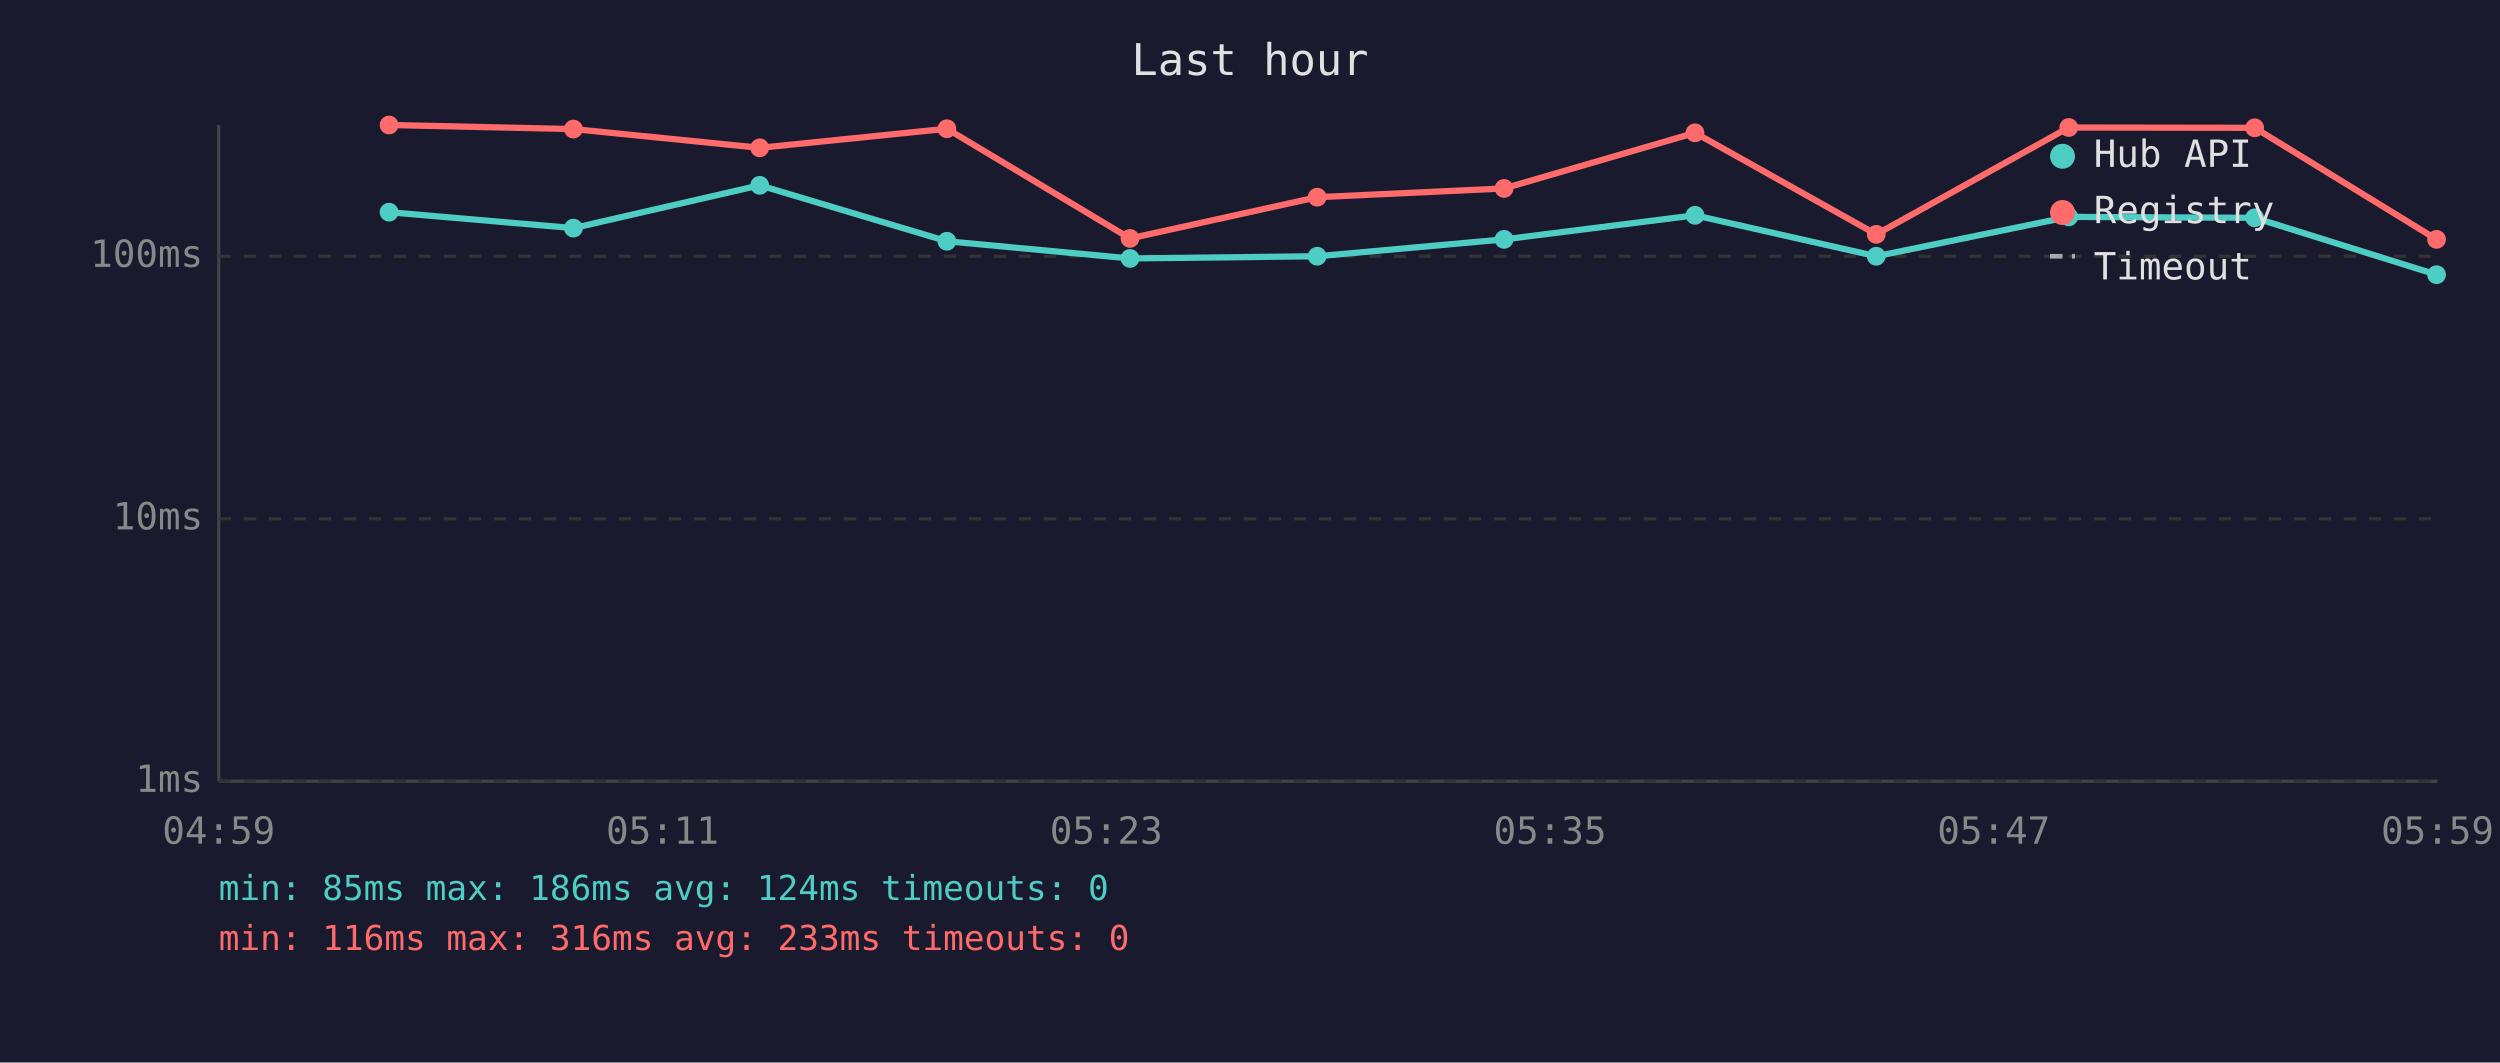
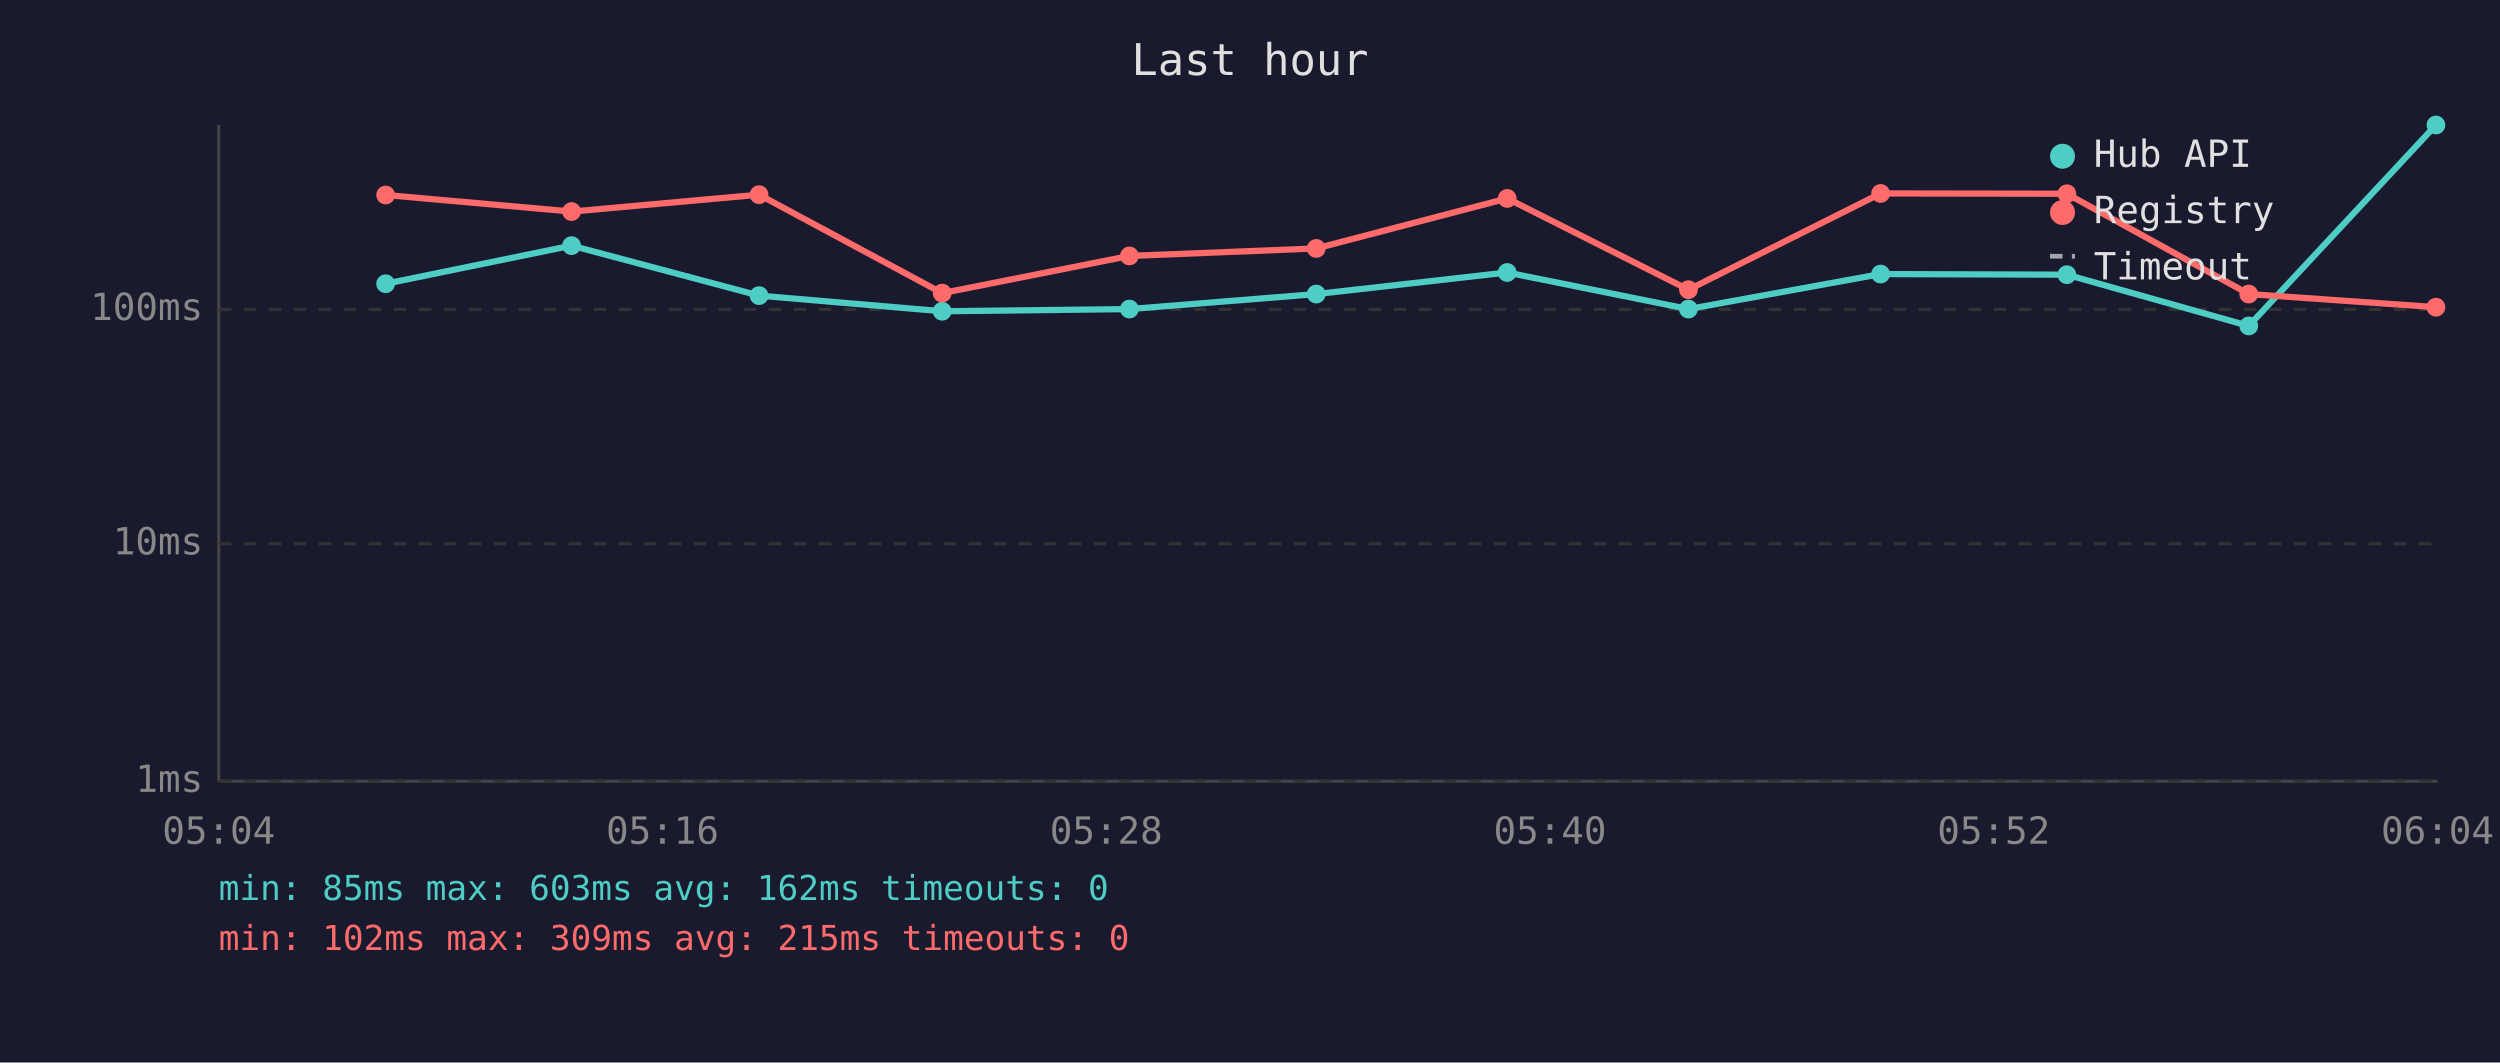
<svg xmlns="http://www.w3.org/2000/svg" viewBox="0 0 800 340" font-family="monospace" font-size="12">
  <rect width="800" height="340" fill="#1a1a2e" />
  <text x="400" y="24" fill="#e0e0e0" font-size="14" text-anchor="middle">Last hour</text>
  <line x1="70" y1="40" x2="70" y2="250" stroke="#444" stroke-width="1" />
  <line x1="70" y1="250" x2="780" y2="250" stroke="#444" stroke-width="1" />
  <line x1="70" y1="250" x2="780" y2="250" stroke="#333" stroke-width="1" stroke-dasharray="4" />
  <text x="65" y="250" fill="#888" text-anchor="end" dominant-baseline="middle">1ms</text>
-   <line x1="70" y1="166" x2="780" y2="166" stroke="#333" stroke-width="1" stroke-dasharray="4" />
-   <text x="65" y="166" fill="#888" text-anchor="end" dominant-baseline="middle">10ms</text>
-   <line x1="70" y1="82" x2="780" y2="82" stroke="#333" stroke-width="1" stroke-dasharray="4" />
-   <text x="65" y="82" fill="#888" text-anchor="end" dominant-baseline="middle">100ms</text>
-   <text x="70" y="270" fill="#888" text-anchor="middle">04:59</text>
-   <text x="212" y="270" fill="#888" text-anchor="middle">05:11</text>
-   <text x="354" y="270" fill="#888" text-anchor="middle">05:23</text>
-   <text x="496" y="270" fill="#888" text-anchor="middle">05:35</text>
-   <text x="638" y="270" fill="#888" text-anchor="middle">05:47</text>
-   <text x="780" y="270" fill="#888" text-anchor="middle">05:59</text>
-   <polyline points="124.5,67.9 183.5,73.0 243.1,59.3 303.0,77.2 361.6,82.7 421.5,82.0 481.3,76.6 542.4,68.9 600.4,82.0 662.0,69.4 721.5,69.7 779.7,87.9" fill="none" stroke="#4ecdc4" stroke-width="2" opacity="1" />
-   <circle cx="124.5" cy="67.9" r="3" fill="#4ecdc4" />
-   <circle cx="183.5" cy="73.0" r="3" fill="#4ecdc4" />
-   <circle cx="243.1" cy="59.3" r="3" fill="#4ecdc4" />
-   <circle cx="303.0" cy="77.2" r="3" fill="#4ecdc4" />
-   <circle cx="361.6" cy="82.7" r="3" fill="#4ecdc4" />
-   <circle cx="421.5" cy="82.0" r="3" fill="#4ecdc4" />
-   <circle cx="481.3" cy="76.6" r="3" fill="#4ecdc4" />
-   <circle cx="542.4" cy="68.9" r="3" fill="#4ecdc4" />
-   <circle cx="600.4" cy="82.0" r="3" fill="#4ecdc4" />
-   <circle cx="662.0" cy="69.4" r="3" fill="#4ecdc4" />
-   <circle cx="721.5" cy="69.7" r="3" fill="#4ecdc4" />
-   <circle cx="779.7" cy="87.9" r="3" fill="#4ecdc4" />
-   <polyline points="124.5,40.0 183.5,41.3 243.1,47.3 303.0,41.2 361.6,76.3 421.5,63.1 481.3,60.3 542.4,42.5 600.4,75.0 662.0,40.8 721.5,40.9 779.7,76.6" fill="none" stroke="#ff6b6b" stroke-width="2" opacity="1" />
-   <circle cx="124.5" cy="40.0" r="3" fill="#ff6b6b" />
-   <circle cx="183.5" cy="41.3" r="3" fill="#ff6b6b" />
-   <circle cx="243.1" cy="47.3" r="3" fill="#ff6b6b" />
-   <circle cx="303.0" cy="41.2" r="3" fill="#ff6b6b" />
-   <circle cx="361.6" cy="76.3" r="3" fill="#ff6b6b" />
-   <circle cx="421.5" cy="63.1" r="3" fill="#ff6b6b" />
-   <circle cx="481.3" cy="60.3" r="3" fill="#ff6b6b" />
-   <circle cx="542.4" cy="42.5" r="3" fill="#ff6b6b" />
-   <circle cx="600.4" cy="75.0" r="3" fill="#ff6b6b" />
-   <circle cx="662.0" cy="40.8" r="3" fill="#ff6b6b" />
-   <circle cx="721.5" cy="40.9" r="3" fill="#ff6b6b" />
-   <circle cx="779.7" cy="76.6" r="3" fill="#ff6b6b" />
+   <line x1="70" y1="174" x2="780" y2="174" stroke="#333" stroke-width="1" stroke-dasharray="4" />
+   <text x="65" y="174" fill="#888" text-anchor="end" dominant-baseline="middle">10ms</text>
+   <line x1="70" y1="99" x2="780" y2="99" stroke="#333" stroke-width="1" stroke-dasharray="4" />
+   <text x="65" y="99" fill="#888" text-anchor="end" dominant-baseline="middle">100ms</text>
+   <text x="70" y="270" fill="#888" text-anchor="middle">05:04</text>
+   <text x="212" y="270" fill="#888" text-anchor="middle">05:16</text>
+   <text x="354" y="270" fill="#888" text-anchor="middle">05:28</text>
+   <text x="496" y="270" fill="#888" text-anchor="middle">05:40</text>
+   <text x="638" y="270" fill="#888" text-anchor="middle">05:52</text>
+   <text x="780" y="270" fill="#888" text-anchor="middle">06:04</text>
+   <polyline points="123.4,90.8 182.9,78.6 242.9,94.6 301.5,99.6 361.4,98.9 421.2,94.1 482.3,87.2 540.3,98.9 601.8,87.7 661.4,87.9 719.6,104.3 779.5,40.0" fill="none" stroke="#4ecdc4" stroke-width="2" opacity="1" />
+   <circle cx="123.4" cy="90.8" r="3" fill="#4ecdc4" />
+   <circle cx="182.9" cy="78.6" r="3" fill="#4ecdc4" />
+   <circle cx="242.9" cy="94.6" r="3" fill="#4ecdc4" />
+   <circle cx="301.5" cy="99.6" r="3" fill="#4ecdc4" />
+   <circle cx="361.4" cy="98.9" r="3" fill="#4ecdc4" />
+   <circle cx="421.2" cy="94.1" r="3" fill="#4ecdc4" />
+   <circle cx="482.3" cy="87.2" r="3" fill="#4ecdc4" />
+   <circle cx="540.3" cy="98.9" r="3" fill="#4ecdc4" />
+   <circle cx="601.8" cy="87.7" r="3" fill="#4ecdc4" />
+   <circle cx="661.4" cy="87.9" r="3" fill="#4ecdc4" />
+   <circle cx="719.6" cy="104.3" r="3" fill="#4ecdc4" />
+   <circle cx="779.5" cy="40.0" r="3" fill="#4ecdc4" />
+   <polyline points="123.4,62.4 182.9,67.7 242.9,62.3 301.5,93.8 361.4,81.9 421.2,79.5 482.3,63.5 540.3,92.7 601.8,61.9 661.4,62.0 719.6,94.1 779.5,98.3" fill="none" stroke="#ff6b6b" stroke-width="2" opacity="1" />
+   <circle cx="123.4" cy="62.4" r="3" fill="#ff6b6b" />
+   <circle cx="182.9" cy="67.7" r="3" fill="#ff6b6b" />
+   <circle cx="242.9" cy="62.3" r="3" fill="#ff6b6b" />
+   <circle cx="301.5" cy="93.8" r="3" fill="#ff6b6b" />
+   <circle cx="361.4" cy="81.9" r="3" fill="#ff6b6b" />
+   <circle cx="421.2" cy="79.5" r="3" fill="#ff6b6b" />
+   <circle cx="482.3" cy="63.5" r="3" fill="#ff6b6b" />
+   <circle cx="540.3" cy="92.7" r="3" fill="#ff6b6b" />
+   <circle cx="601.8" cy="61.9" r="3" fill="#ff6b6b" />
+   <circle cx="661.4" cy="62.0" r="3" fill="#ff6b6b" />
+   <circle cx="719.6" cy="94.1" r="3" fill="#ff6b6b" />
+   <circle cx="779.5" cy="98.3" r="3" fill="#ff6b6b" />
  <circle cx="660" cy="50" r="4" fill="#4ecdc4" />
  <text x="670" y="50" fill="#e0e0e0" dominant-baseline="middle">Hub API</text>
  <circle cx="660" cy="68" r="4" fill="#ff6b6b" />
  <text x="670" y="68" fill="#e0e0e0" dominant-baseline="middle">Registry</text>
  <line x1="656" y1="82" x2="664" y2="82" stroke="#e0e0e0" stroke-width="1.5" stroke-dasharray="4,3" opacity="0.7" />
  <text x="670" y="86" fill="#e0e0e0" dominant-baseline="middle">Timeout</text>
-   <text x="70" y="288" fill="#4ecdc4" font-size="11">min: 85ms  max: 186ms  avg: 124ms  timeouts: 0</text>
-   <text x="70" y="304" fill="#ff6b6b" font-size="11">min: 116ms  max: 316ms  avg: 233ms  timeouts: 0</text>
+   <text x="70" y="288" fill="#4ecdc4" font-size="11">min: 85ms  max: 603ms  avg: 162ms  timeouts: 0</text>
+   <text x="70" y="304" fill="#ff6b6b" font-size="11">min: 102ms  max: 309ms  avg: 215ms  timeouts: 0</text>
</svg>
